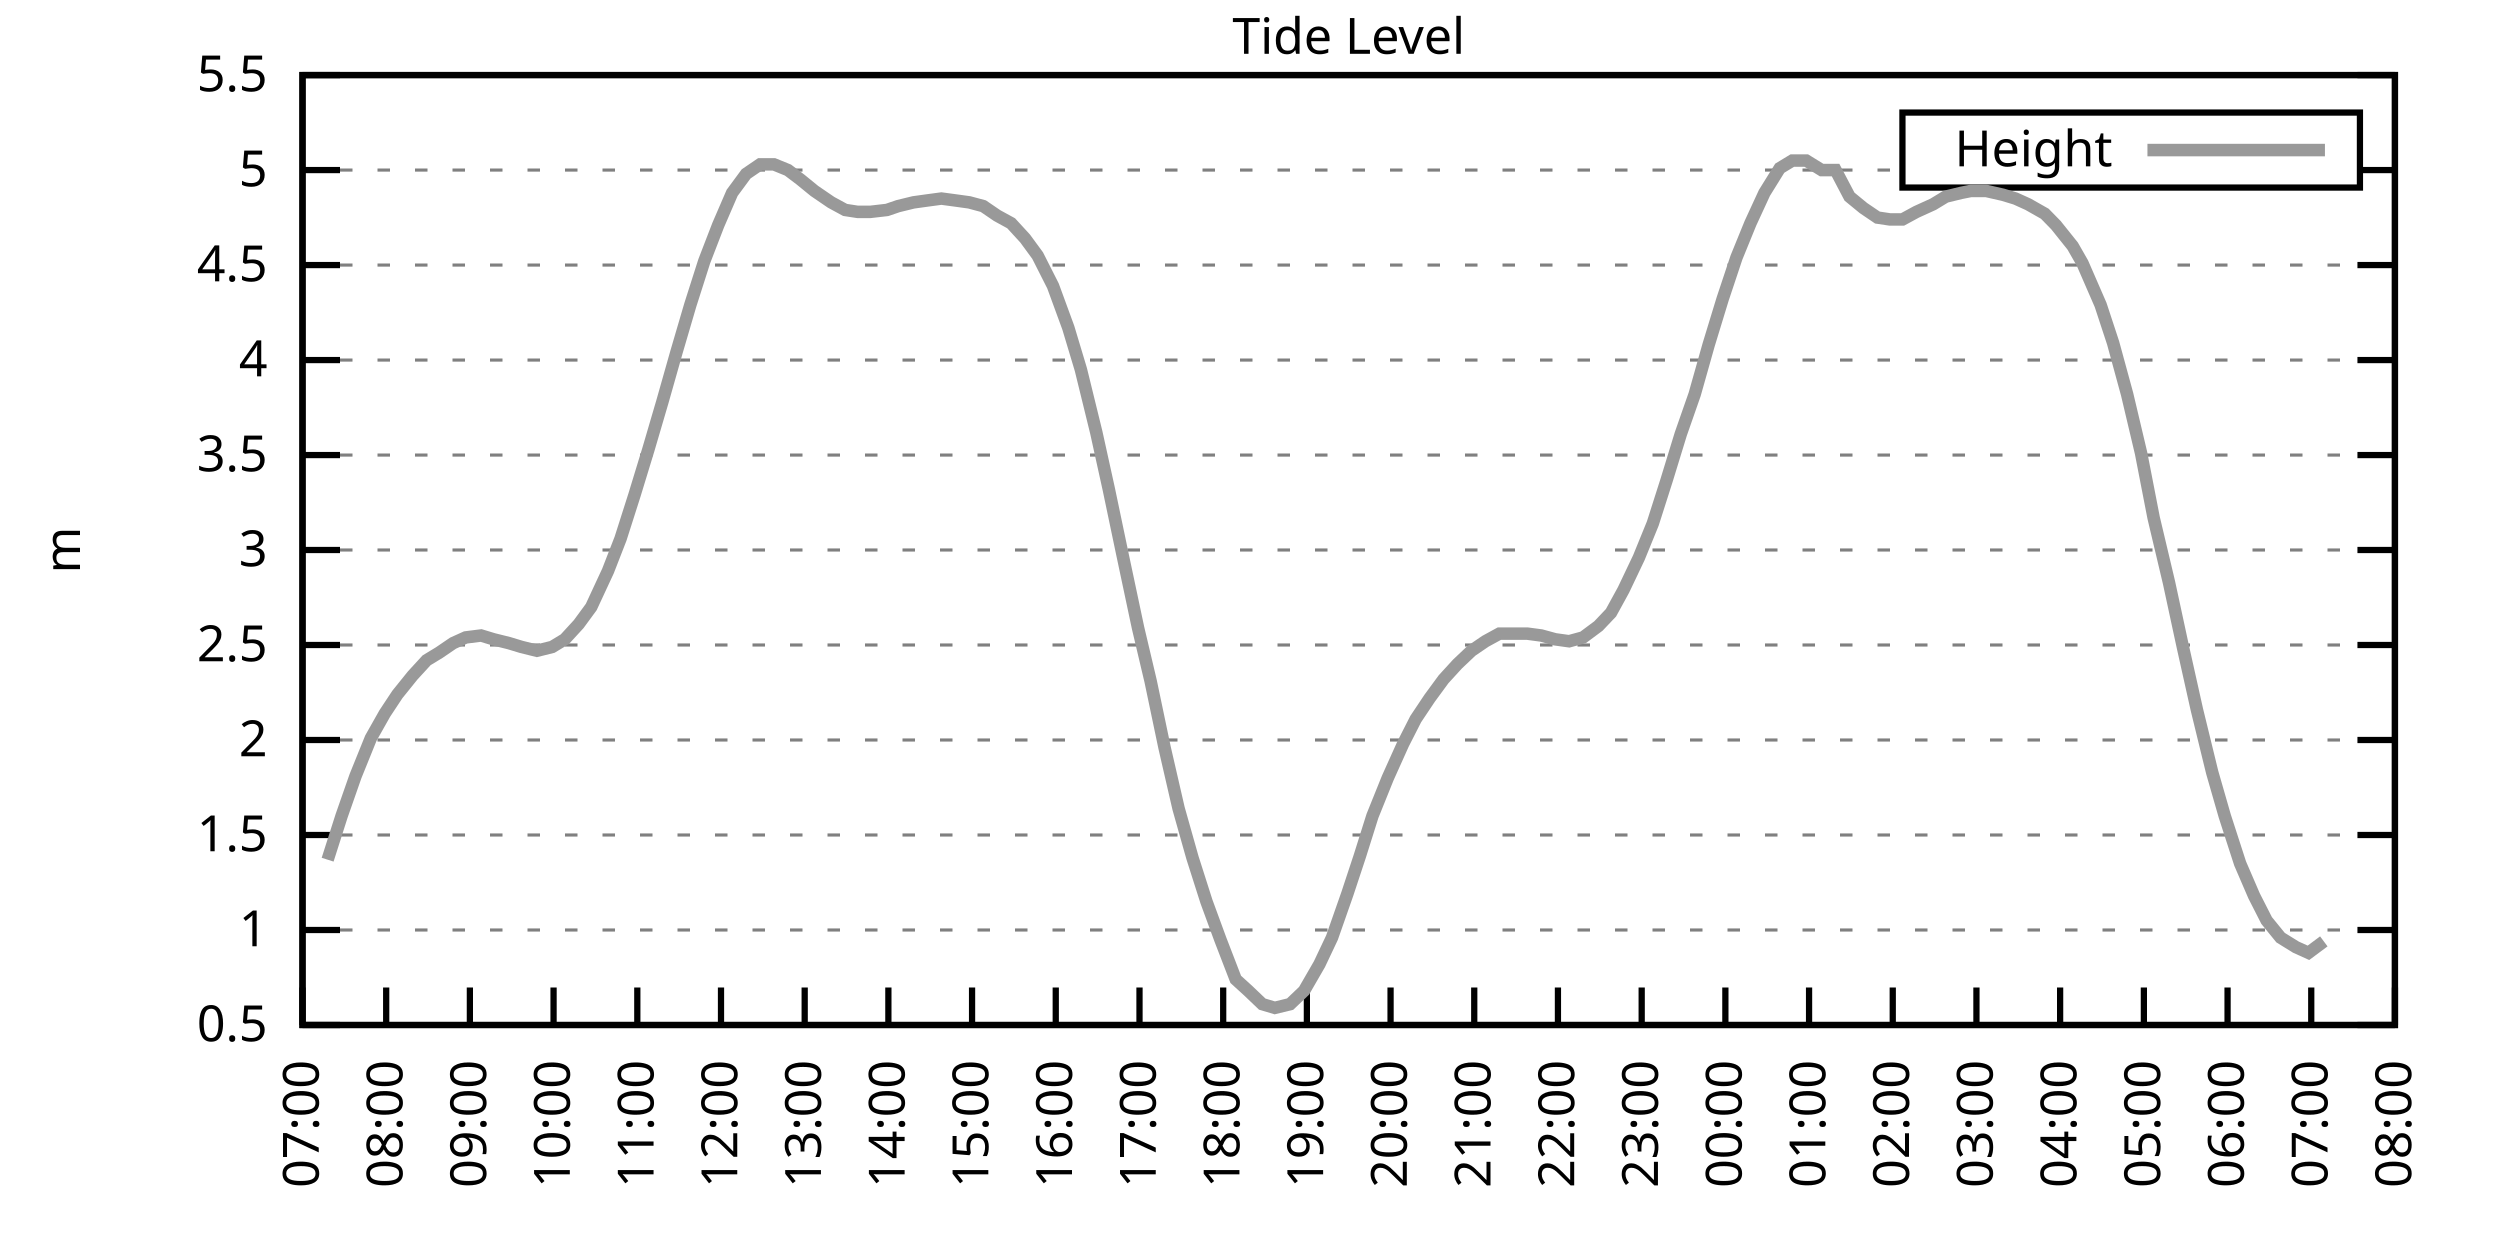
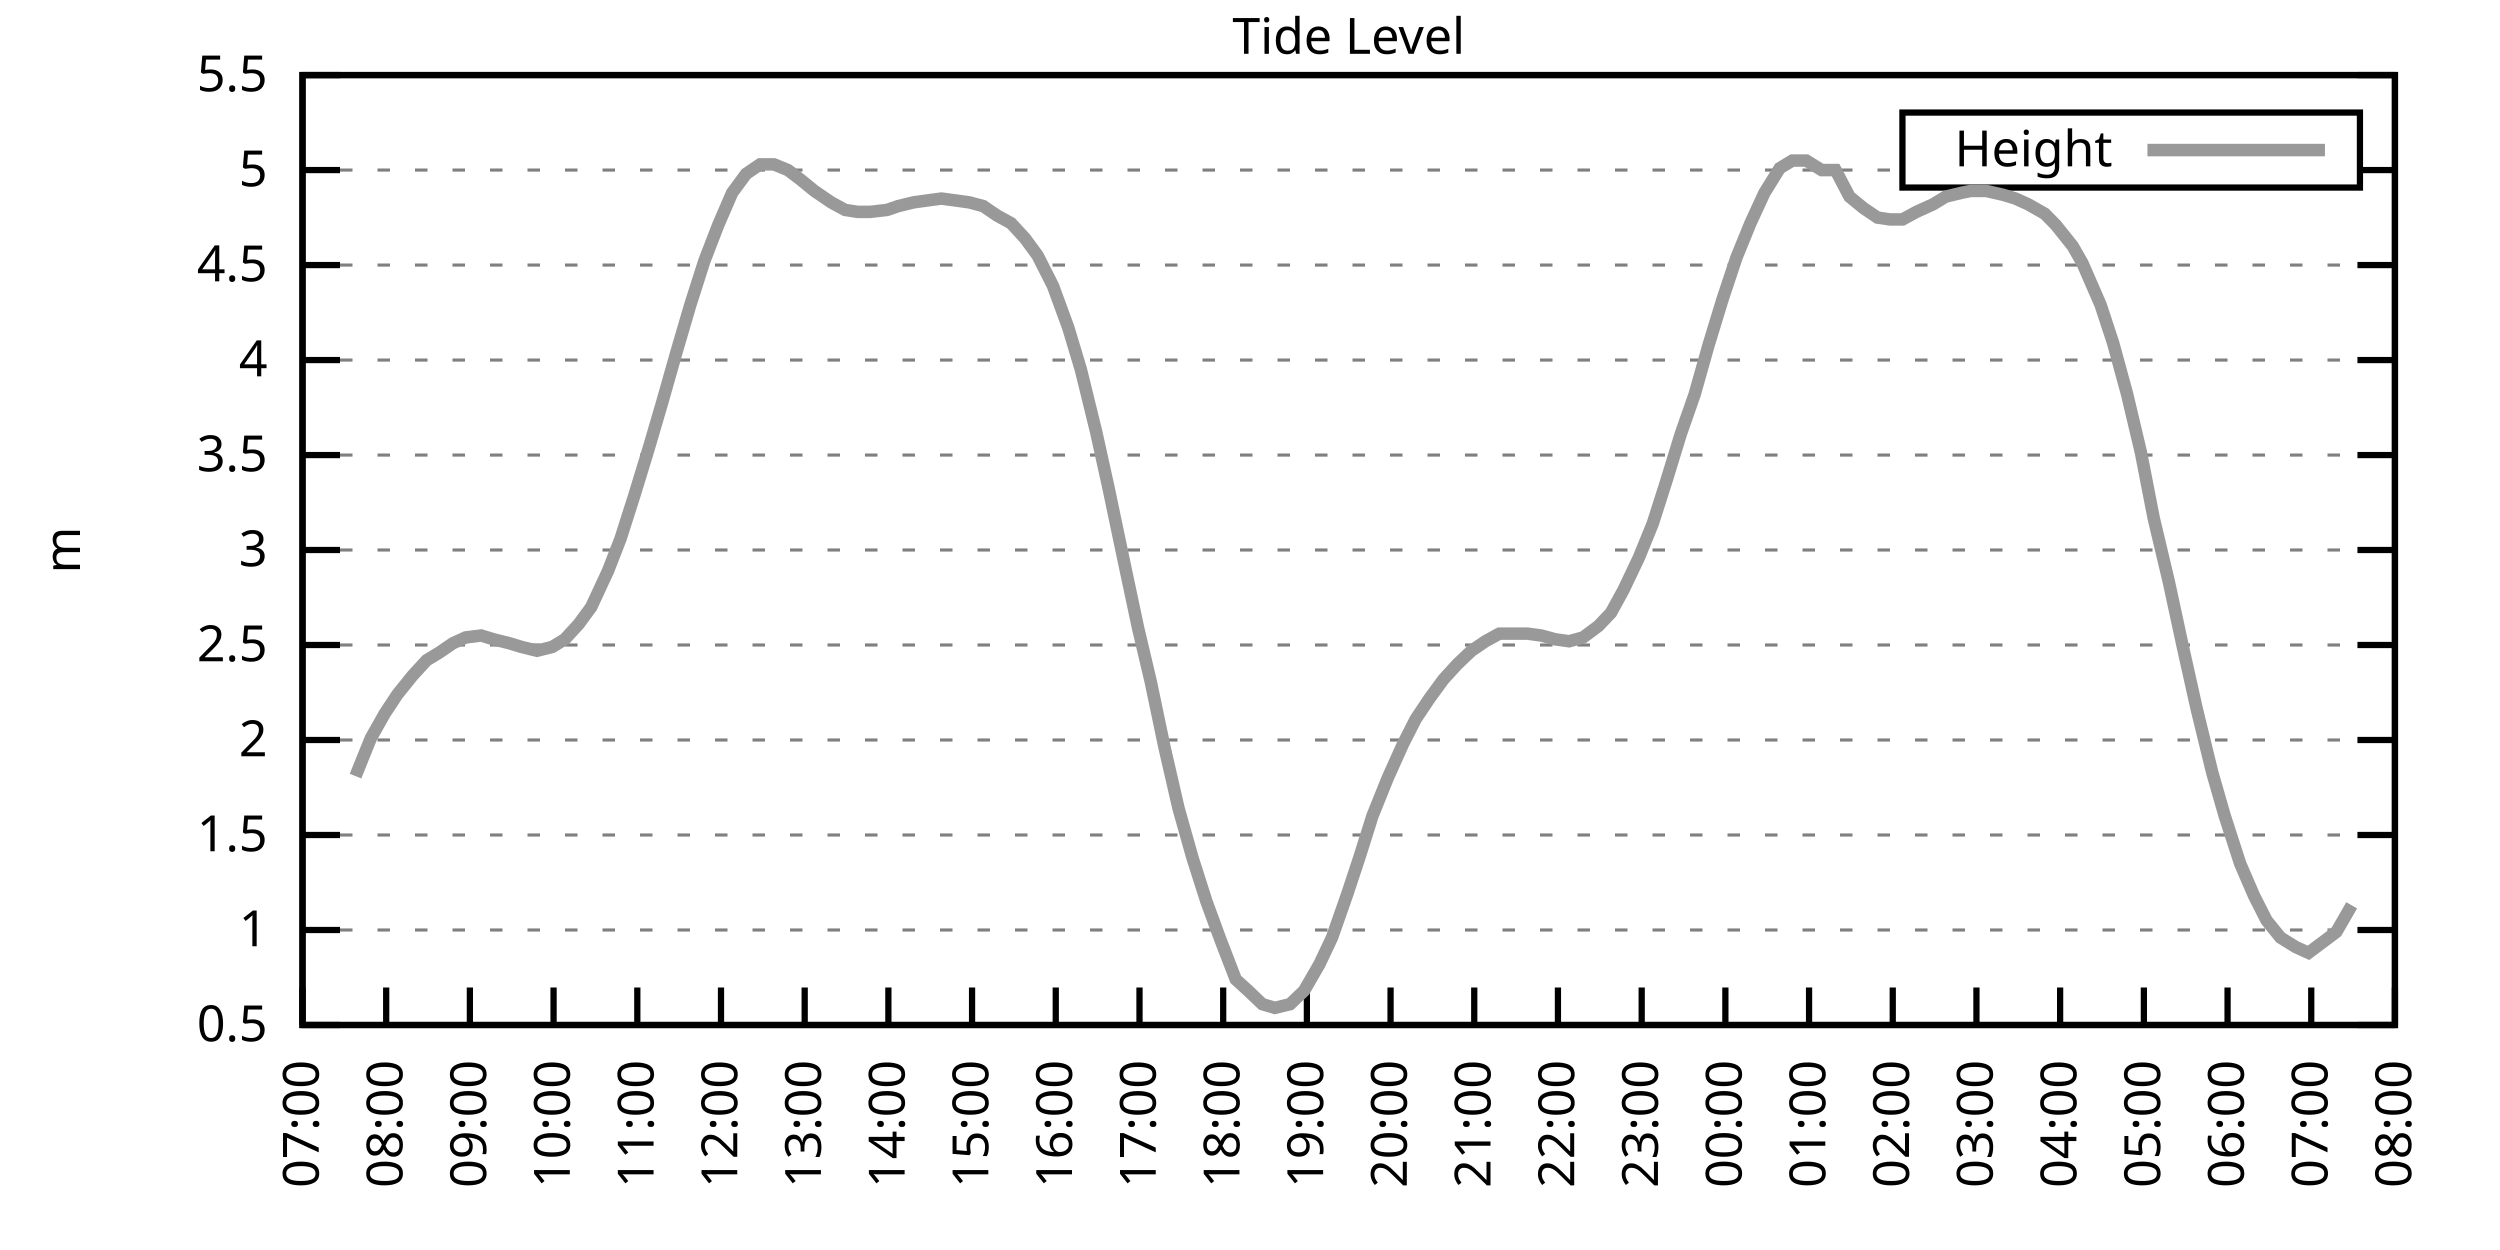
<svg xmlns="http://www.w3.org/2000/svg" xmlns:xlink="http://www.w3.org/1999/xlink" width="400" height="200" viewBox="0 0 400 200">
  <g id="gnuplot_canvas">
    <rect x="0" y="0" width="400" height="200" fill="none" />
    <defs>
      <circle id="gpDot" r="0.5" stroke-width="0.5" stroke="currentColor" />
      <path id="gpPt0" stroke-width="0.333" stroke="currentColor" d="M-1,0 h2 M0,-1 v2" />
      <path id="gpPt1" stroke-width="0.333" stroke="currentColor" d="M-1,-1 L1,1 M1,-1 L-1,1" />
      <path id="gpPt2" stroke-width="0.333" stroke="currentColor" d="M-1,0 L1,0 M0,-1 L0,1 M-1,-1 L1,1 M-1,1 L1,-1" />
      <rect id="gpPt3" stroke-width="0.333" stroke="currentColor" x="-1" y="-1" width="2" height="2" />
      <rect id="gpPt4" stroke-width="0.333" stroke="currentColor" fill="currentColor" x="-1" y="-1" width="2" height="2" />
      <circle id="gpPt5" stroke-width="0.333" stroke="currentColor" cx="0" cy="0" r="1" />
      <use xlink:href="#gpPt5" id="gpPt6" fill="currentColor" stroke="none" />
      <path id="gpPt7" stroke-width="0.333" stroke="currentColor" d="M0,-1.33 L-1.33,0.67 L1.33,0.67 z" />
      <use xlink:href="#gpPt7" id="gpPt8" fill="currentColor" stroke="none" />
      <use xlink:href="#gpPt7" id="gpPt9" stroke="currentColor" transform="rotate(180)" />
      <use xlink:href="#gpPt9" id="gpPt10" fill="currentColor" stroke="none" />
      <use xlink:href="#gpPt3" id="gpPt11" stroke="currentColor" transform="rotate(45)" />
      <use xlink:href="#gpPt11" id="gpPt12" fill="currentColor" stroke="none" />
      <path id="gpPt13" stroke-width="0.333" stroke="currentColor" d="M0,1.330 L1.265,0.411 L0.782,-1.067 L-0.782,-1.076 L-1.265,0.411 z" />
      <use xlink:href="#gpPt13" id="gpPt14" fill="currentColor" stroke="none" />
      <filter id="textbox" filterUnits="objectBoundingBox" x="0" y="0" height="1" width="1">
        <feFlood flood-color="white" flood-opacity="1" result="bgnd" />
        <feComposite in="SourceGraphic" in2="bgnd" operator="atop" />
      </filter>
      <filter id="greybox" filterUnits="objectBoundingBox" x="0" y="0" height="1" width="1">
        <feFlood flood-color="lightgrey" flood-opacity="1" result="grey" />
        <feComposite in="SourceGraphic" in2="grey" operator="atop" />
      </filter>
    </defs>
    <g fill="none" color="white" stroke="currentColor" stroke-width="1.00" stroke-linecap="butt" stroke-linejoin="miter">
</g>
    <g fill="none" color="black" stroke="currentColor" stroke-width="1.00" stroke-linecap="butt" stroke-linejoin="miter">
      <g stroke="none" shape-rendering="crispEdges">
        <polygon fill="rgb(255, 255, 255)" points="48.40,164.00 383.18,164.00 383.18,12.02 48.40,12.02 " />
      </g>
    </g>
    <g fill="none" color="black" stroke="currentColor" stroke-width="1.00" stroke-linecap="butt" stroke-linejoin="miter">
</g>
    <g fill="none" color="black" stroke="black" stroke-width="0.50" stroke-linecap="butt" stroke-linejoin="miter">
</g>
    <g fill="none" color="gray" stroke="currentColor" stroke-width="0.50" stroke-linecap="butt" stroke-linejoin="miter">
      <path stroke="gray" stroke-dasharray="2,4" class="gridline" d="M48.40,164.00 L383.19,164.00  " />
    </g>
    <g fill="none" color="gray" stroke="gray" stroke-width="1.00" stroke-linecap="butt" stroke-linejoin="miter">
</g>
    <g fill="none" color="black" stroke="currentColor" stroke-width="1.00" stroke-linecap="butt" stroke-linejoin="miter">
      <path stroke="black" d="M48.40,164.00 L54.40,164.00 M383.19,164.00 L377.19,164.00  " />
      <g transform="translate(42.80,166.60)" stroke="none" fill="black" font-family="Sans" font-size="8.00" text-anchor="end">
        <text>
          <tspan font-family="Sans"> 0.5</tspan>
        </text>
      </g>
    </g>
    <g fill="none" color="black" stroke="currentColor" stroke-width="1.00" stroke-linecap="butt" stroke-linejoin="miter">
</g>
    <g fill="none" color="black" stroke="black" stroke-width="0.50" stroke-linecap="butt" stroke-linejoin="miter">
</g>
    <g fill="none" color="gray" stroke="currentColor" stroke-width="0.50" stroke-linecap="butt" stroke-linejoin="miter">
      <path stroke="gray" stroke-dasharray="2,4" class="gridline" d="M48.40,148.80 L383.19,148.80  " />
    </g>
    <g fill="none" color="gray" stroke="gray" stroke-width="1.00" stroke-linecap="butt" stroke-linejoin="miter">
</g>
    <g fill="none" color="black" stroke="currentColor" stroke-width="1.00" stroke-linecap="butt" stroke-linejoin="miter">
      <path stroke="black" d="M48.40,148.80 L54.40,148.80 M383.19,148.80 L377.19,148.80  " />
      <g transform="translate(42.80,151.40)" stroke="none" fill="black" font-family="Sans" font-size="8.00" text-anchor="end">
        <text>
          <tspan font-family="Sans"> 1</tspan>
        </text>
      </g>
    </g>
    <g fill="none" color="black" stroke="currentColor" stroke-width="1.00" stroke-linecap="butt" stroke-linejoin="miter">
</g>
    <g fill="none" color="black" stroke="black" stroke-width="0.50" stroke-linecap="butt" stroke-linejoin="miter">
</g>
    <g fill="none" color="gray" stroke="currentColor" stroke-width="0.50" stroke-linecap="butt" stroke-linejoin="miter">
      <path stroke="gray" stroke-dasharray="2,4" class="gridline" d="M48.40,133.60 L383.19,133.60  " />
    </g>
    <g fill="none" color="gray" stroke="gray" stroke-width="1.00" stroke-linecap="butt" stroke-linejoin="miter">
</g>
    <g fill="none" color="black" stroke="currentColor" stroke-width="1.00" stroke-linecap="butt" stroke-linejoin="miter">
      <path stroke="black" d="M48.40,133.60 L54.40,133.60 M383.19,133.60 L377.19,133.60  " />
      <g transform="translate(42.80,136.20)" stroke="none" fill="black" font-family="Sans" font-size="8.00" text-anchor="end">
        <text>
          <tspan font-family="Sans"> 1.5</tspan>
        </text>
      </g>
    </g>
    <g fill="none" color="black" stroke="currentColor" stroke-width="1.00" stroke-linecap="butt" stroke-linejoin="miter">
</g>
    <g fill="none" color="black" stroke="black" stroke-width="0.50" stroke-linecap="butt" stroke-linejoin="miter">
</g>
    <g fill="none" color="gray" stroke="currentColor" stroke-width="0.50" stroke-linecap="butt" stroke-linejoin="miter">
      <path stroke="gray" stroke-dasharray="2,4" class="gridline" d="M48.40,118.40 L383.19,118.40  " />
    </g>
    <g fill="none" color="gray" stroke="gray" stroke-width="1.00" stroke-linecap="butt" stroke-linejoin="miter">
</g>
    <g fill="none" color="black" stroke="currentColor" stroke-width="1.00" stroke-linecap="butt" stroke-linejoin="miter">
      <path stroke="black" d="M48.40,118.40 L54.40,118.40 M383.19,118.40 L377.19,118.40  " />
      <g transform="translate(42.80,121.00)" stroke="none" fill="black" font-family="Sans" font-size="8.00" text-anchor="end">
        <text>
          <tspan font-family="Sans"> 2</tspan>
        </text>
      </g>
    </g>
    <g fill="none" color="black" stroke="currentColor" stroke-width="1.00" stroke-linecap="butt" stroke-linejoin="miter">
</g>
    <g fill="none" color="black" stroke="black" stroke-width="0.50" stroke-linecap="butt" stroke-linejoin="miter">
</g>
    <g fill="none" color="gray" stroke="currentColor" stroke-width="0.50" stroke-linecap="butt" stroke-linejoin="miter">
      <path stroke="gray" stroke-dasharray="2,4" class="gridline" d="M48.40,103.20 L383.19,103.20  " />
    </g>
    <g fill="none" color="gray" stroke="gray" stroke-width="1.00" stroke-linecap="butt" stroke-linejoin="miter">
</g>
    <g fill="none" color="black" stroke="currentColor" stroke-width="1.00" stroke-linecap="butt" stroke-linejoin="miter">
      <path stroke="black" d="M48.40,103.20 L54.40,103.20 M383.19,103.20 L377.19,103.20  " />
      <g transform="translate(42.80,105.80)" stroke="none" fill="black" font-family="Sans" font-size="8.00" text-anchor="end">
        <text>
          <tspan font-family="Sans"> 2.5</tspan>
        </text>
      </g>
    </g>
    <g fill="none" color="black" stroke="currentColor" stroke-width="1.00" stroke-linecap="butt" stroke-linejoin="miter">
</g>
    <g fill="none" color="black" stroke="black" stroke-width="0.50" stroke-linecap="butt" stroke-linejoin="miter">
</g>
    <g fill="none" color="gray" stroke="currentColor" stroke-width="0.50" stroke-linecap="butt" stroke-linejoin="miter">
      <path stroke="gray" stroke-dasharray="2,4" class="gridline" d="M48.40,88.00 L383.19,88.00  " />
    </g>
    <g fill="none" color="gray" stroke="gray" stroke-width="1.00" stroke-linecap="butt" stroke-linejoin="miter">
</g>
    <g fill="none" color="black" stroke="currentColor" stroke-width="1.00" stroke-linecap="butt" stroke-linejoin="miter">
      <path stroke="black" d="M48.40,88.00 L54.40,88.00 M383.19,88.00 L377.19,88.00  " />
      <g transform="translate(42.80,90.60)" stroke="none" fill="black" font-family="Sans" font-size="8.00" text-anchor="end">
        <text>
          <tspan font-family="Sans"> 3</tspan>
        </text>
      </g>
    </g>
    <g fill="none" color="black" stroke="currentColor" stroke-width="1.00" stroke-linecap="butt" stroke-linejoin="miter">
</g>
    <g fill="none" color="black" stroke="black" stroke-width="0.50" stroke-linecap="butt" stroke-linejoin="miter">
</g>
    <g fill="none" color="gray" stroke="currentColor" stroke-width="0.50" stroke-linecap="butt" stroke-linejoin="miter">
      <path stroke="gray" stroke-dasharray="2,4" class="gridline" d="M48.40,72.81 L383.19,72.81  " />
    </g>
    <g fill="none" color="gray" stroke="gray" stroke-width="1.00" stroke-linecap="butt" stroke-linejoin="miter">
</g>
    <g fill="none" color="black" stroke="currentColor" stroke-width="1.00" stroke-linecap="butt" stroke-linejoin="miter">
      <path stroke="black" d="M48.40,72.81 L54.40,72.81 M383.19,72.81 L377.19,72.81  " />
      <g transform="translate(42.80,75.41)" stroke="none" fill="black" font-family="Sans" font-size="8.00" text-anchor="end">
        <text>
          <tspan font-family="Sans"> 3.5</tspan>
        </text>
      </g>
    </g>
    <g fill="none" color="black" stroke="currentColor" stroke-width="1.00" stroke-linecap="butt" stroke-linejoin="miter">
</g>
    <g fill="none" color="black" stroke="black" stroke-width="0.50" stroke-linecap="butt" stroke-linejoin="miter">
</g>
    <g fill="none" color="gray" stroke="currentColor" stroke-width="0.50" stroke-linecap="butt" stroke-linejoin="miter">
      <path stroke="gray" stroke-dasharray="2,4" class="gridline" d="M48.40,57.61 L383.19,57.61  " />
    </g>
    <g fill="none" color="gray" stroke="gray" stroke-width="1.00" stroke-linecap="butt" stroke-linejoin="miter">
</g>
    <g fill="none" color="black" stroke="currentColor" stroke-width="1.00" stroke-linecap="butt" stroke-linejoin="miter">
      <path stroke="black" d="M48.40,57.61 L54.40,57.61 M383.19,57.61 L377.19,57.61  " />
      <g transform="translate(42.80,60.21)" stroke="none" fill="black" font-family="Sans" font-size="8.00" text-anchor="end">
        <text>
          <tspan font-family="Sans"> 4</tspan>
        </text>
      </g>
    </g>
    <g fill="none" color="black" stroke="currentColor" stroke-width="1.00" stroke-linecap="butt" stroke-linejoin="miter">
</g>
    <g fill="none" color="black" stroke="black" stroke-width="0.50" stroke-linecap="butt" stroke-linejoin="miter">
</g>
    <g fill="none" color="gray" stroke="currentColor" stroke-width="0.50" stroke-linecap="butt" stroke-linejoin="miter">
      <path stroke="gray" stroke-dasharray="2,4" class="gridline" d="M48.40,42.41 L383.19,42.41  " />
    </g>
    <g fill="none" color="gray" stroke="gray" stroke-width="1.00" stroke-linecap="butt" stroke-linejoin="miter">
</g>
    <g fill="none" color="black" stroke="currentColor" stroke-width="1.00" stroke-linecap="butt" stroke-linejoin="miter">
      <path stroke="black" d="M48.40,42.41 L54.40,42.41 M383.19,42.41 L377.19,42.41  " />
      <g transform="translate(42.80,45.01)" stroke="none" fill="black" font-family="Sans" font-size="8.00" text-anchor="end">
        <text>
          <tspan font-family="Sans"> 4.5</tspan>
        </text>
      </g>
    </g>
    <g fill="none" color="black" stroke="currentColor" stroke-width="1.00" stroke-linecap="butt" stroke-linejoin="miter">
</g>
    <g fill="none" color="black" stroke="black" stroke-width="0.50" stroke-linecap="butt" stroke-linejoin="miter">
</g>
    <g fill="none" color="gray" stroke="currentColor" stroke-width="0.50" stroke-linecap="butt" stroke-linejoin="miter">
      <path stroke="gray" stroke-dasharray="2,4" class="gridline" d="M48.40,27.21 L304.39,27.21 M377.59,27.21 L383.19,27.21  " />
    </g>
    <g fill="none" color="gray" stroke="gray" stroke-width="1.00" stroke-linecap="butt" stroke-linejoin="miter">
</g>
    <g fill="none" color="black" stroke="currentColor" stroke-width="1.00" stroke-linecap="butt" stroke-linejoin="miter">
      <path stroke="black" d="M48.40,27.21 L54.40,27.21 M383.19,27.21 L377.19,27.21  " />
      <g transform="translate(42.80,29.81)" stroke="none" fill="black" font-family="Sans" font-size="8.00" text-anchor="end">
        <text>
          <tspan font-family="Sans"> 5</tspan>
        </text>
      </g>
    </g>
    <g fill="none" color="black" stroke="currentColor" stroke-width="1.00" stroke-linecap="butt" stroke-linejoin="miter">
</g>
    <g fill="none" color="black" stroke="black" stroke-width="0.50" stroke-linecap="butt" stroke-linejoin="miter">
</g>
    <g fill="none" color="gray" stroke="currentColor" stroke-width="0.50" stroke-linecap="butt" stroke-linejoin="miter">
      <path stroke="gray" stroke-dasharray="2,4" class="gridline" d="M48.40,12.01 L383.19,12.01  " />
    </g>
    <g fill="none" color="gray" stroke="gray" stroke-width="1.00" stroke-linecap="butt" stroke-linejoin="miter">
</g>
    <g fill="none" color="black" stroke="currentColor" stroke-width="1.00" stroke-linecap="butt" stroke-linejoin="miter">
      <path stroke="black" d="M48.40,12.01 L54.40,12.01 M383.19,12.01 L377.19,12.01  " />
      <g transform="translate(42.80,14.61)" stroke="none" fill="black" font-family="Sans" font-size="8.00" text-anchor="end">
        <text>
          <tspan font-family="Sans"> 5.5</tspan>
        </text>
      </g>
    </g>
    <g fill="none" color="black" stroke="currentColor" stroke-width="1.00" stroke-linecap="butt" stroke-linejoin="miter">
      <path stroke="black" d="M48.40,164.00 L48.40,158.00  " />
      <g transform="translate(51.00,169.60) rotate(270.00)" stroke="none" fill="black" font-family="Sans" font-size="8.00" text-anchor="end">
        <text>
          <tspan font-family="Sans">07:00</tspan>
        </text>
      </g>
    </g>
    <g fill="none" color="black" stroke="currentColor" stroke-width="1.00" stroke-linecap="butt" stroke-linejoin="miter">
      <path stroke="black" d="M61.79,164.00 L61.79,158.00  " />
      <g transform="translate(64.39,169.60) rotate(270.00)" stroke="none" fill="black" font-family="Sans" font-size="8.00" text-anchor="end">
        <text>
          <tspan font-family="Sans">08:00</tspan>
        </text>
      </g>
    </g>
    <g fill="none" color="black" stroke="currentColor" stroke-width="1.00" stroke-linecap="butt" stroke-linejoin="miter">
      <path stroke="black" d="M75.18,164.00 L75.18,158.00  " />
      <g transform="translate(77.78,169.60) rotate(270.00)" stroke="none" fill="black" font-family="Sans" font-size="8.00" text-anchor="end">
        <text>
          <tspan font-family="Sans">09:00</tspan>
        </text>
      </g>
    </g>
    <g fill="none" color="black" stroke="currentColor" stroke-width="1.00" stroke-linecap="butt" stroke-linejoin="miter">
      <path stroke="black" d="M88.57,164.00 L88.57,158.00  " />
      <g transform="translate(91.17,169.60) rotate(270.00)" stroke="none" fill="black" font-family="Sans" font-size="8.00" text-anchor="end">
        <text>
          <tspan font-family="Sans">10:00</tspan>
        </text>
      </g>
    </g>
    <g fill="none" color="black" stroke="currentColor" stroke-width="1.00" stroke-linecap="butt" stroke-linejoin="miter">
      <path stroke="black" d="M101.97,164.00 L101.97,158.00  " />
      <g transform="translate(104.57,169.60) rotate(270.00)" stroke="none" fill="black" font-family="Sans" font-size="8.00" text-anchor="end">
        <text>
          <tspan font-family="Sans">11:00</tspan>
        </text>
      </g>
    </g>
    <g fill="none" color="black" stroke="currentColor" stroke-width="1.00" stroke-linecap="butt" stroke-linejoin="miter">
      <path stroke="black" d="M115.36,164.00 L115.36,158.00  " />
      <g transform="translate(117.96,169.60) rotate(270.00)" stroke="none" fill="black" font-family="Sans" font-size="8.00" text-anchor="end">
        <text>
          <tspan font-family="Sans">12:00</tspan>
        </text>
      </g>
    </g>
    <g fill="none" color="black" stroke="currentColor" stroke-width="1.00" stroke-linecap="butt" stroke-linejoin="miter">
      <path stroke="black" d="M128.75,164.00 L128.75,158.00  " />
      <g transform="translate(131.35,169.60) rotate(270.00)" stroke="none" fill="black" font-family="Sans" font-size="8.00" text-anchor="end">
        <text>
          <tspan font-family="Sans">13:00</tspan>
        </text>
      </g>
    </g>
    <g fill="none" color="black" stroke="currentColor" stroke-width="1.00" stroke-linecap="butt" stroke-linejoin="miter">
      <path stroke="black" d="M142.14,164.00 L142.14,158.00  " />
      <g transform="translate(144.74,169.60) rotate(270.00)" stroke="none" fill="black" font-family="Sans" font-size="8.00" text-anchor="end">
        <text>
          <tspan font-family="Sans">14:00</tspan>
        </text>
      </g>
    </g>
    <g fill="none" color="black" stroke="currentColor" stroke-width="1.00" stroke-linecap="butt" stroke-linejoin="miter">
      <path stroke="black" d="M155.53,164.00 L155.53,158.00  " />
      <g transform="translate(158.13,169.60) rotate(270.00)" stroke="none" fill="black" font-family="Sans" font-size="8.00" text-anchor="end">
        <text>
          <tspan font-family="Sans">15:00</tspan>
        </text>
      </g>
    </g>
    <g fill="none" color="black" stroke="currentColor" stroke-width="1.00" stroke-linecap="butt" stroke-linejoin="miter">
      <path stroke="black" d="M168.92,164.00 L168.92,158.00  " />
      <g transform="translate(171.52,169.60) rotate(270.00)" stroke="none" fill="black" font-family="Sans" font-size="8.00" text-anchor="end">
        <text>
          <tspan font-family="Sans">16:00</tspan>
        </text>
      </g>
    </g>
    <g fill="none" color="black" stroke="currentColor" stroke-width="1.00" stroke-linecap="butt" stroke-linejoin="miter">
      <path stroke="black" d="M182.32,164.00 L182.32,158.00  " />
      <g transform="translate(184.92,169.60) rotate(270.00)" stroke="none" fill="black" font-family="Sans" font-size="8.00" text-anchor="end">
        <text>
          <tspan font-family="Sans">17:00</tspan>
        </text>
      </g>
    </g>
    <g fill="none" color="black" stroke="currentColor" stroke-width="1.00" stroke-linecap="butt" stroke-linejoin="miter">
      <path stroke="black" d="M195.71,164.00 L195.71,158.00  " />
      <g transform="translate(198.31,169.60) rotate(270.00)" stroke="none" fill="black" font-family="Sans" font-size="8.00" text-anchor="end">
        <text>
          <tspan font-family="Sans">18:00</tspan>
        </text>
      </g>
    </g>
    <g fill="none" color="black" stroke="currentColor" stroke-width="1.00" stroke-linecap="butt" stroke-linejoin="miter">
      <path stroke="black" d="M209.10,164.00 L209.10,158.00  " />
      <g transform="translate(211.70,169.60) rotate(270.00)" stroke="none" fill="black" font-family="Sans" font-size="8.00" text-anchor="end">
        <text>
          <tspan font-family="Sans">19:00</tspan>
        </text>
      </g>
    </g>
    <g fill="none" color="black" stroke="currentColor" stroke-width="1.00" stroke-linecap="butt" stroke-linejoin="miter">
      <path stroke="black" d="M222.49,164.00 L222.49,158.00  " />
      <g transform="translate(225.09,169.60) rotate(270.00)" stroke="none" fill="black" font-family="Sans" font-size="8.00" text-anchor="end">
        <text>
          <tspan font-family="Sans">20:00</tspan>
        </text>
      </g>
    </g>
    <g fill="none" color="black" stroke="currentColor" stroke-width="1.00" stroke-linecap="butt" stroke-linejoin="miter">
      <path stroke="black" d="M235.88,164.00 L235.88,158.00  " />
      <g transform="translate(238.48,169.60) rotate(270.00)" stroke="none" fill="black" font-family="Sans" font-size="8.00" text-anchor="end">
        <text>
          <tspan font-family="Sans">21:00</tspan>
        </text>
      </g>
    </g>
    <g fill="none" color="black" stroke="currentColor" stroke-width="1.00" stroke-linecap="butt" stroke-linejoin="miter">
      <path stroke="black" d="M249.27,164.00 L249.27,158.00  " />
      <g transform="translate(251.87,169.60) rotate(270.00)" stroke="none" fill="black" font-family="Sans" font-size="8.00" text-anchor="end">
        <text>
          <tspan font-family="Sans">22:00</tspan>
        </text>
      </g>
    </g>
    <g fill="none" color="black" stroke="currentColor" stroke-width="1.00" stroke-linecap="butt" stroke-linejoin="miter">
      <path stroke="black" d="M262.67,164.00 L262.67,158.00  " />
      <g transform="translate(265.27,169.60) rotate(270.00)" stroke="none" fill="black" font-family="Sans" font-size="8.00" text-anchor="end">
        <text>
          <tspan font-family="Sans">23:00</tspan>
        </text>
      </g>
    </g>
    <g fill="none" color="black" stroke="currentColor" stroke-width="1.00" stroke-linecap="butt" stroke-linejoin="miter">
      <path stroke="black" d="M276.06,164.00 L276.06,158.00  " />
      <g transform="translate(278.66,169.60) rotate(270.00)" stroke="none" fill="black" font-family="Sans" font-size="8.00" text-anchor="end">
        <text>
          <tspan font-family="Sans">00:00</tspan>
        </text>
      </g>
    </g>
    <g fill="none" color="black" stroke="currentColor" stroke-width="1.00" stroke-linecap="butt" stroke-linejoin="miter">
      <path stroke="black" d="M289.45,164.00 L289.45,158.00  " />
      <g transform="translate(292.05,169.60) rotate(270.00)" stroke="none" fill="black" font-family="Sans" font-size="8.00" text-anchor="end">
        <text>
          <tspan font-family="Sans">01:00</tspan>
        </text>
      </g>
    </g>
    <g fill="none" color="black" stroke="currentColor" stroke-width="1.00" stroke-linecap="butt" stroke-linejoin="miter">
      <path stroke="black" d="M302.84,164.00 L302.84,158.00  " />
      <g transform="translate(305.44,169.60) rotate(270.00)" stroke="none" fill="black" font-family="Sans" font-size="8.00" text-anchor="end">
        <text>
          <tspan font-family="Sans">02:00</tspan>
        </text>
      </g>
    </g>
    <g fill="none" color="black" stroke="currentColor" stroke-width="1.00" stroke-linecap="butt" stroke-linejoin="miter">
      <path stroke="black" d="M316.23,164.00 L316.23,158.00  " />
      <g transform="translate(318.83,169.60) rotate(270.00)" stroke="none" fill="black" font-family="Sans" font-size="8.00" text-anchor="end">
        <text>
          <tspan font-family="Sans">03:00</tspan>
        </text>
      </g>
    </g>
    <g fill="none" color="black" stroke="currentColor" stroke-width="1.00" stroke-linecap="butt" stroke-linejoin="miter">
      <path stroke="black" d="M329.62,164.00 L329.62,158.00  " />
      <g transform="translate(332.22,169.60) rotate(270.00)" stroke="none" fill="black" font-family="Sans" font-size="8.00" text-anchor="end">
        <text>
          <tspan font-family="Sans">04:00</tspan>
        </text>
      </g>
    </g>
    <g fill="none" color="black" stroke="currentColor" stroke-width="1.00" stroke-linecap="butt" stroke-linejoin="miter">
      <path stroke="black" d="M343.02,164.00 L343.02,158.00  " />
      <g transform="translate(345.62,169.60) rotate(270.00)" stroke="none" fill="black" font-family="Sans" font-size="8.00" text-anchor="end">
        <text>
          <tspan font-family="Sans">05:00</tspan>
        </text>
      </g>
    </g>
    <g fill="none" color="black" stroke="currentColor" stroke-width="1.00" stroke-linecap="butt" stroke-linejoin="miter">
      <path stroke="black" d="M356.41,164.00 L356.41,158.00  " />
      <g transform="translate(359.01,169.60) rotate(270.00)" stroke="none" fill="black" font-family="Sans" font-size="8.00" text-anchor="end">
        <text>
          <tspan font-family="Sans">06:00</tspan>
        </text>
      </g>
    </g>
    <g fill="none" color="black" stroke="currentColor" stroke-width="1.00" stroke-linecap="butt" stroke-linejoin="miter">
      <path stroke="black" d="M369.80,164.00 L369.80,158.00  " />
      <g transform="translate(372.40,169.60) rotate(270.00)" stroke="none" fill="black" font-family="Sans" font-size="8.00" text-anchor="end">
        <text>
          <tspan font-family="Sans">07:00</tspan>
        </text>
      </g>
    </g>
    <g fill="none" color="black" stroke="currentColor" stroke-width="1.00" stroke-linecap="butt" stroke-linejoin="miter">
      <path stroke="black" d="M383.19,164.00 L383.19,158.00  " />
      <g transform="translate(385.79,169.60) rotate(270.00)" stroke="none" fill="black" font-family="Sans" font-size="8.00" text-anchor="end">
        <text>
          <tspan font-family="Sans">08:00</tspan>
        </text>
      </g>
    </g>
    <g fill="none" color="black" stroke="currentColor" stroke-width="1.00" stroke-linecap="butt" stroke-linejoin="miter">
</g>
    <g fill="none" color="black" stroke="currentColor" stroke-width="1.00" stroke-linecap="butt" stroke-linejoin="miter">
      <path stroke="black" d="M48.40,12.01 L48.40,164.00 L383.19,164.00 L383.19,12.01 L48.40,12.01 Z  " />
    </g>
    <g fill="none" color="black" stroke="currentColor" stroke-width="1.00" stroke-linecap="butt" stroke-linejoin="miter">
</g>
    <g fill="none" color="black" stroke="currentColor" stroke-width="1.00" stroke-linecap="butt" stroke-linejoin="miter">
      <path stroke="black" d="M304.39,30.01 L304.39,18.01 L377.59,18.01 L377.59,30.01 L304.39,30.01 Z  " />
    </g>
    <g id="Tide_level_plot_1">
      <g fill="none" color="white" stroke="black" stroke-width="2.00" stroke-linecap="butt" stroke-linejoin="miter">
</g>
      <g fill="none" color="black" stroke="currentColor" stroke-width="2.00" stroke-linecap="butt" stroke-linejoin="miter">
        <g transform="translate(337.99,26.61)" stroke="none" fill="black" font-family="Sans" font-size="8.00" text-anchor="end">
          <text>
            <tspan font-family="Sans">Height</tspan>
          </text>
        </g>
      </g>
      <g fill="none" color="black" stroke="currentColor" stroke-width="2.00" stroke-linecap="butt" stroke-linejoin="miter">
-         <path stroke="rgb(153, 153, 153)" d="M343.59,24.01 L371.99,24.01 M52.42,137.55 L54.65,130.56 L56.88,124.18 L59.34,118.10 L61.57,114.15 L63.58,111.11   L66.03,108.07 L68.26,105.64 L70.27,104.42 L72.50,102.90 L74.51,101.99 L76.97,101.68 L78.98,102.29 L81.43,102.90   L83.44,103.51 L85.90,104.12 L88.35,103.51 L90.36,102.29 L92.59,99.86 L94.60,97.12 L97.28,91.35 L99.29,86.18   L101.52,79.19 L103.75,71.89 L105.98,64.29 L108.22,56.39 L110.45,48.79 L112.68,41.80 L114.91,36.02 L117.14,30.86   L119.38,27.82 L121.61,26.30 L123.84,26.30 L126.07,27.21 L128.08,28.73 L130.31,30.55 L132.99,32.38 L135.22,33.59   L137.23,33.90 L139.24,33.90 L141.92,33.59 L143.70,32.98 L146.16,32.38 L148.39,32.07 L150.62,31.77 L152.85,32.07   L155.09,32.38 L157.32,32.98 L159.55,34.50 L161.78,35.72 L164.01,38.15 L166.02,40.89 L168.48,45.75 L170.93,52.44   L172.94,59.13 L175.40,69.16 L177.41,78.28 L179.64,88.92 L182.09,100.47 L184.10,108.98 L186.33,119.62 L188.57,129.35   L190.80,137.25 L193.03,144.24 L195.26,150.32 L197.72,156.70 L199.73,158.53 L201.96,160.66 L203.97,161.26 L206.42,160.66   L208.65,158.53 L211.11,154.27 L213.12,150.02 L215.57,143.03 L217.58,136.95 L219.59,130.56 L222.04,124.48 L224.50,119.01   L226.51,115.06 L228.74,111.72 L230.97,108.68 L233.20,106.24 L235.44,104.12 L237.67,102.60 L239.90,101.38 L242.13,101.38   L244.36,101.38 L246.60,101.68 L248.83,102.29 L251.06,102.60 L253.29,101.99 L255.75,100.16 L257.76,98.04 L259.76,94.39   L262.22,89.22 L264.45,83.75 L266.68,76.76 L268.92,69.46 L271.15,63.08 L273.38,55.18 L275.61,47.88 L277.84,41.19   L280.07,35.72 L282.31,30.86 L284.76,26.91 L286.77,25.69 L289.00,25.69 L291.46,27.21 L293.69,27.21 L295.92,31.46   L298.15,33.29 L300.39,34.81 L302.39,35.11 L304.40,35.11 L306.63,33.90 L309.31,32.68 L311.32,31.46 L313.78,30.86   L315.34,30.55 L317.79,30.55 L320.47,31.16 L322.48,31.77 L324.49,32.68 L327.17,34.20 L328.95,36.02 L331.63,39.37   L333.19,42.10 L336.10,48.79 L338.10,54.87 L340.34,63.08 L342.57,72.50 L344.58,82.84 L347.03,93.17 L349.26,103.51   L351.50,113.54 L353.95,123.57 L355.96,130.56 L358.42,138.16 L360.65,143.33 L362.66,147.28 L364.89,150.02 L367.34,151.54   L369.35,152.45 L371.81,150.62  " />
+         <path stroke="rgb(153, 153, 153)" d="M343.59,24.01 L371.99,24.01 M56.88,124.18 L59.34,118.10 L61.57,114.15 L63.58,111.11 L66.03,108.07 L68.26,105.64   L70.27,104.42 L72.50,102.90 L74.51,101.99 L76.97,101.68 L78.98,102.29 L81.43,102.90 L83.44,103.51 L85.90,104.12   L88.35,103.51 L90.36,102.29 L92.59,99.86 L94.60,97.12 L97.28,91.35 L99.29,86.18 L101.52,79.19 L103.75,71.89   L105.98,64.29 L108.22,56.39 L110.45,48.79 L112.68,41.80 L114.91,36.02 L117.14,30.86 L119.38,27.82 L121.61,26.30   L123.84,26.30 L126.07,27.21 L128.08,28.73 L130.31,30.55 L132.99,32.38 L135.22,33.59 L137.23,33.90 L139.24,33.90   L141.92,33.59 L143.70,32.98 L146.16,32.38 L148.39,32.07 L150.62,31.77 L152.85,32.07 L155.09,32.38 L157.32,32.98   L159.55,34.50 L161.78,35.72 L164.01,38.15 L166.02,40.89 L168.48,45.75 L170.93,52.44 L172.94,59.13 L175.40,69.16   L177.41,78.28 L179.64,88.92 L182.09,100.47 L184.10,108.98 L186.33,119.62 L188.57,129.35 L190.80,137.25 L193.03,144.24   L195.26,150.32 L197.72,156.70 L199.73,158.53 L201.96,160.66 L203.97,161.26 L206.42,160.66 L208.65,158.53 L211.11,154.27   L213.12,150.02 L215.57,143.03 L217.58,136.95 L219.59,130.56 L222.04,124.48 L224.50,119.01 L226.51,115.06 L228.74,111.72   L230.97,108.68 L233.20,106.24 L235.44,104.12 L237.67,102.60 L239.90,101.38 L242.13,101.38 L244.36,101.38 L246.60,101.68   L248.83,102.29 L251.06,102.60 L253.29,101.99 L255.75,100.16 L257.76,98.04 L259.76,94.39 L262.22,89.22 L264.45,83.75   L266.68,76.76 L268.92,69.46 L271.15,63.08 L273.38,55.18 L275.61,47.88 L277.84,41.19 L280.07,35.72 L282.31,30.86   L284.76,26.91 L286.77,25.69 L289.00,25.69 L291.46,27.21 L293.69,27.21 L295.92,31.46 L298.15,33.29 L300.39,34.81   L302.39,35.11 L304.40,35.11 L306.63,33.90 L309.31,32.68 L311.32,31.46 L313.78,30.86 L315.34,30.55 L317.79,30.55   L320.47,31.16 L322.48,31.77 L324.49,32.68 L327.17,34.20 L328.95,36.02 L331.63,39.37 L333.19,42.10 L336.10,48.79   L338.10,54.87 L340.34,63.08 L342.57,72.50 L344.58,82.84 L347.03,93.17 L349.26,103.51 L351.50,113.54 L353.95,123.57   L355.96,130.56 L358.42,138.16 L360.65,143.33 L362.66,147.28 L364.89,150.02 L367.34,151.54 L369.35,152.45 L371.81,150.62   L373.82,149.10 L376.27,144.85  " />
      </g>
    </g>
    <g fill="none" color="black" stroke="currentColor" stroke-width="2.00" stroke-linecap="butt" stroke-linejoin="miter">
</g>
    <g fill="none" color="black" stroke="black" stroke-width="1.00" stroke-linecap="butt" stroke-linejoin="miter">
</g>
    <g fill="none" color="black" stroke="currentColor" stroke-width="1.00" stroke-linecap="butt" stroke-linejoin="miter">
      <path stroke="black" d="M48.40,12.01 L48.40,164.00 L383.19,164.00 L383.19,12.01 L48.40,12.01 Z  " />
      <g transform="translate(12.80,88.01) rotate(270.00)" stroke="none" fill="black" font-family="Sans" font-size="8.00" text-anchor="middle">
        <text>
          <tspan font-family="Sans">m</tspan>
        </text>
      </g>
    </g>
    <g fill="none" color="black" stroke="currentColor" stroke-width="1.00" stroke-linecap="butt" stroke-linejoin="miter">
</g>
    <g fill="none" color="black" stroke="currentColor" stroke-width="1.00" stroke-linecap="butt" stroke-linejoin="miter">
      <g transform="translate(215.79,8.61)" stroke="none" fill="black" font-family="Sans" font-size="8.00" text-anchor="middle">
        <text>
          <tspan font-family="Sans">Tide Level</tspan>
        </text>
      </g>
    </g>
    <g fill="none" color="black" stroke="currentColor" stroke-width="1.00" stroke-linecap="butt" stroke-linejoin="miter">
</g>
  </g>
</svg>
